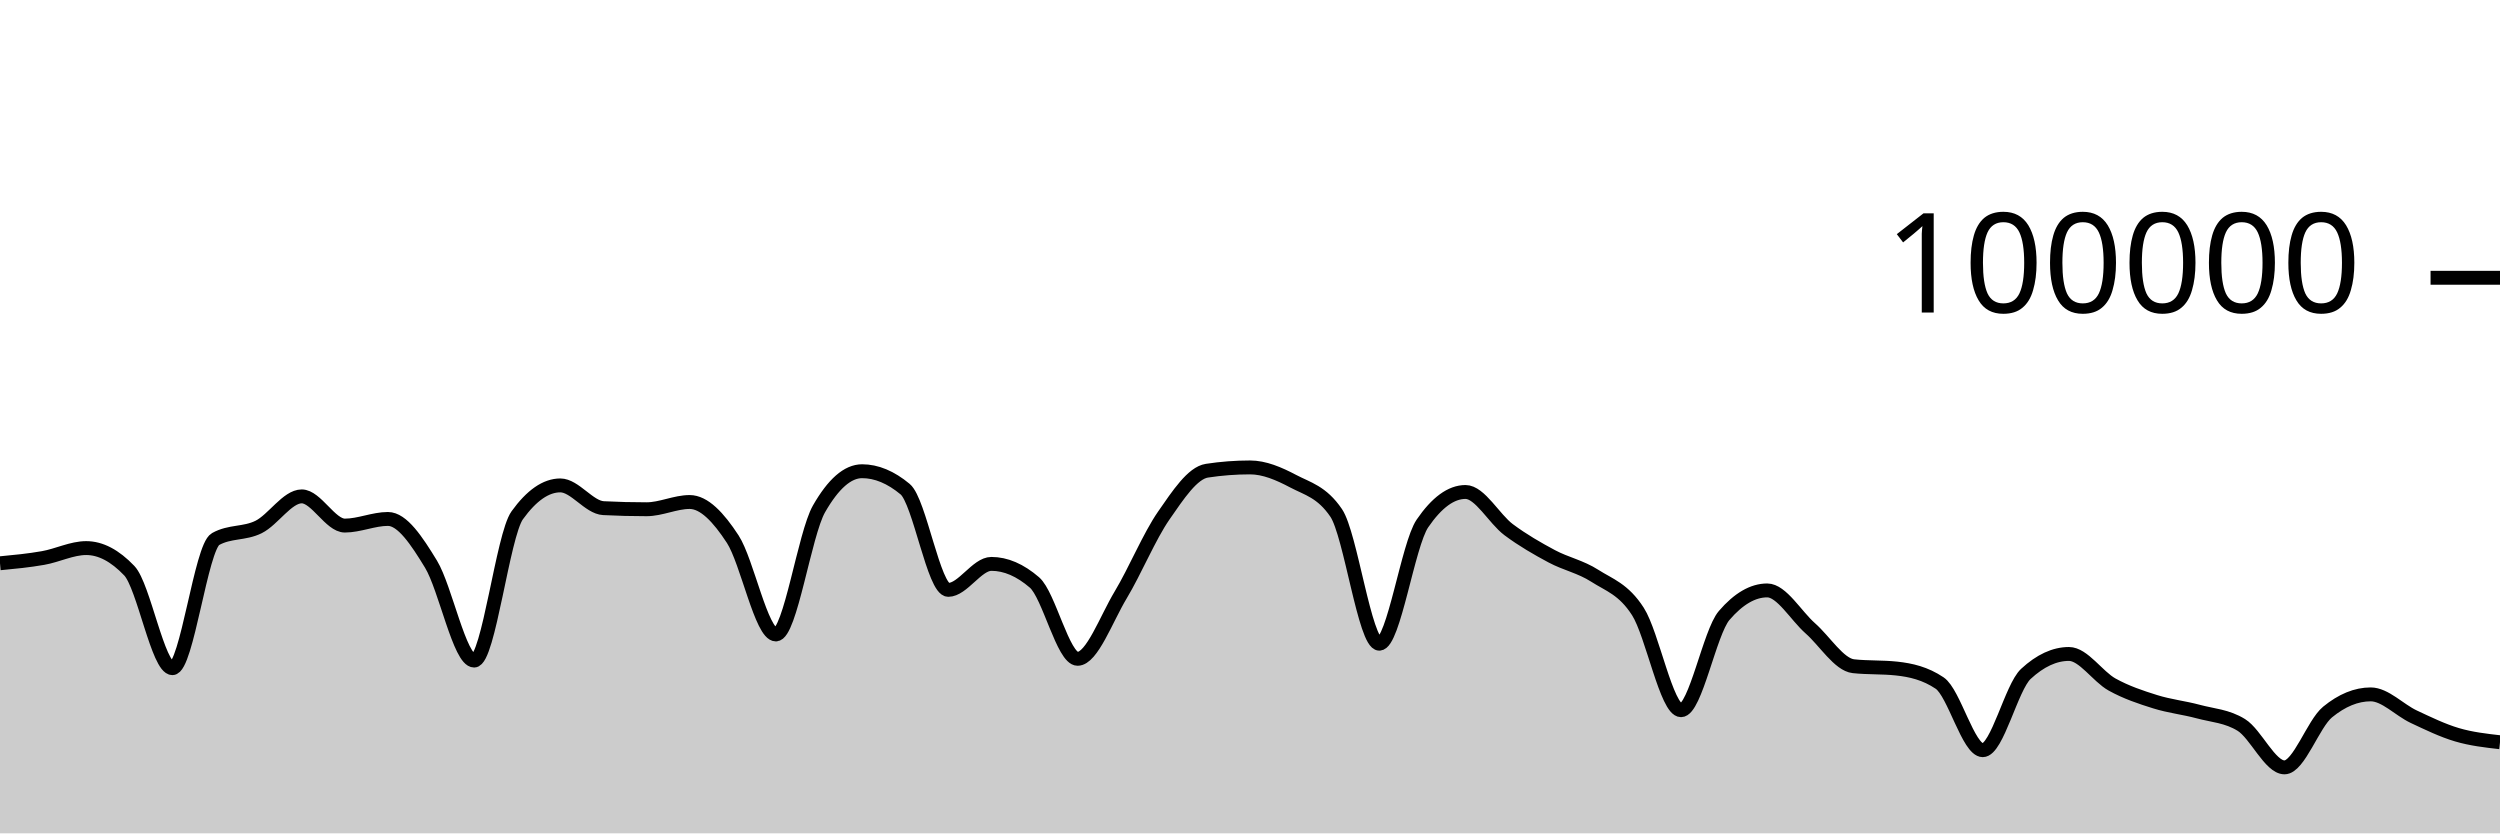
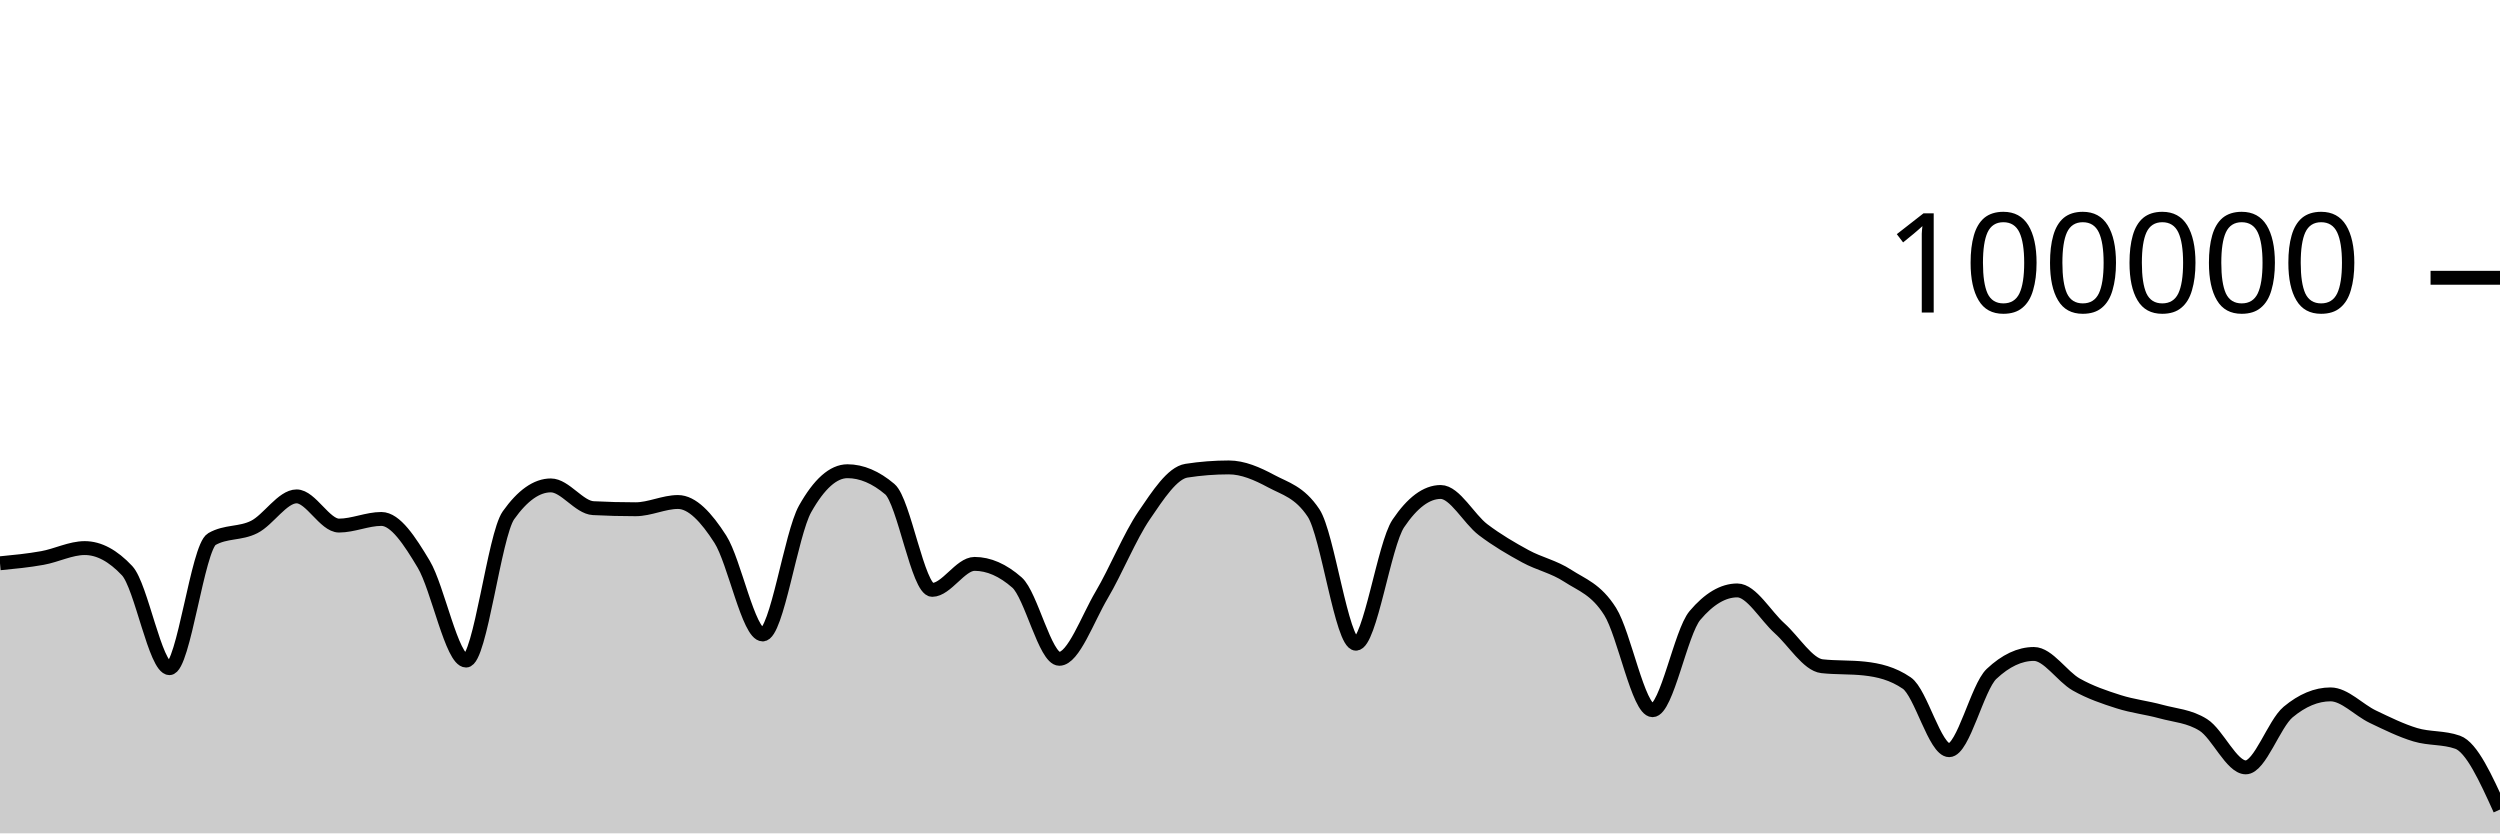
<svg xmlns="http://www.w3.org/2000/svg" viewBox="0 0 180 60">
  <g transform="translate(0,20)">
-     <path class="area" fill="rgba(0, 0, 0, 0.2)" d="M0,20.556C1.034,20.458,2.069,20.359,3.103,20.176C4.138,19.994,5.172,19.462,6.207,19.462C7.241,19.462,8.276,20.005,9.31,21.091C10.345,22.177,11.379,28.109,12.414,28.109C13.448,28.109,14.483,19.397,15.517,18.815C16.552,18.233,17.586,18.455,18.621,17.942C19.655,17.43,20.69,15.739,21.724,15.739C22.759,15.739,23.793,17.842,24.828,17.842C25.862,17.842,26.897,17.364,27.931,17.364C28.966,17.364,30,18.924,31.034,20.623C32.069,22.323,33.103,27.562,34.138,27.562C35.172,27.562,36.207,18.534,37.241,17.1C38.276,15.666,39.31,14.949,40.345,14.949C41.379,14.949,42.414,16.535,43.448,16.587C44.483,16.64,45.517,16.666,46.552,16.666C47.586,16.666,48.621,16.144,49.655,16.144C50.69,16.144,51.724,17.233,52.759,18.822C53.793,20.412,54.828,25.682,55.862,25.682C56.897,25.682,57.931,18.452,58.966,16.642C60,14.833,61.034,13.928,62.069,13.928C63.103,13.928,64.138,14.359,65.172,15.221C66.207,16.083,67.241,22.471,68.276,22.471C69.31,22.471,70.345,20.6,71.379,20.6C72.414,20.6,73.448,21.046,74.483,21.938C75.517,22.831,76.552,27.435,77.586,27.435C78.621,27.435,79.655,24.552,80.69,22.833C81.724,21.113,82.759,18.607,83.793,17.117C84.828,15.626,85.862,14.049,86.897,13.891C87.931,13.733,88.966,13.654,90,13.654C91.034,13.654,92.069,14.097,93.103,14.643C94.138,15.19,95.172,15.407,96.207,16.933C97.241,18.46,98.276,26.347,99.31,26.347C100.345,26.347,101.379,19.202,102.414,17.69C103.448,16.178,104.483,15.422,105.517,15.422C106.552,15.422,107.586,17.364,108.621,18.136C109.655,18.907,110.69,19.498,111.724,20.052C112.759,20.605,113.793,20.795,114.828,21.458C115.862,22.121,116.897,22.416,117.931,24.029C118.966,25.642,120,31.136,121.034,31.136C122.069,31.136,123.103,25.52,124.138,24.316C125.172,23.112,126.207,22.51,127.241,22.51C128.276,22.51,129.31,24.332,130.345,25.242C131.379,26.152,132.414,27.857,133.448,27.968C134.483,28.079,135.517,28.024,136.552,28.135C137.586,28.246,138.621,28.483,139.655,29.18C140.69,29.876,141.724,34.014,142.759,34.014C143.793,34.014,144.828,29.478,145.862,28.521C146.897,27.564,147.931,27.085,148.966,27.085C150,27.085,151.034,28.712,152.069,29.286C153.103,29.859,154.138,30.2,155.172,30.524C156.207,30.849,157.241,30.955,158.276,31.234C159.31,31.513,160.345,31.555,161.379,32.198C162.414,32.841,163.448,35.251,164.483,35.251C165.517,35.251,166.552,32.113,167.586,31.266C168.621,30.419,169.655,29.995,170.69,29.995C171.724,29.995,172.759,31.12,173.793,31.604C174.828,32.089,175.862,32.594,176.897,32.9C177.931,33.206,178.966,33.323,180,33.441L180,40C178.966,40,177.931,40,176.897,40C175.862,40,174.828,40,173.793,40C172.759,40,171.724,40,170.69,40C169.655,40,168.621,40,167.586,40C166.552,40,165.517,40,164.483,40C163.448,40,162.414,40,161.379,40C160.345,40,159.31,40,158.276,40C157.241,40,156.207,40,155.172,40C154.138,40,153.103,40,152.069,40C151.034,40,150,40,148.966,40C147.931,40,146.897,40,145.862,40C144.828,40,143.793,40,142.759,40C141.724,40,140.69,40,139.655,40C138.621,40,137.586,40,136.552,40C135.517,40,134.483,40,133.448,40C132.414,40,131.379,40,130.345,40C129.31,40,128.276,40,127.241,40C126.207,40,125.172,40,124.138,40C123.103,40,122.069,40,121.034,40C120,40,118.966,40,117.931,40C116.897,40,115.862,40,114.828,40C113.793,40,112.759,40,111.724,40C110.69,40,109.655,40,108.621,40C107.586,40,106.552,40,105.517,40C104.483,40,103.448,40,102.414,40C101.379,40,100.345,40,99.31,40C98.276,40,97.241,40,96.207,40C95.172,40,94.138,40,93.103,40C92.069,40,91.034,40,90,40C88.966,40,87.931,40,86.897,40C85.862,40,84.828,40,83.793,40C82.759,40,81.724,40,80.69,40C79.655,40,78.621,40,77.586,40C76.552,40,75.517,40,74.483,40C73.448,40,72.414,40,71.379,40C70.345,40,69.31,40,68.276,40C67.241,40,66.207,40,65.172,40C64.138,40,63.103,40,62.069,40C61.034,40,60,40,58.966,40C57.931,40,56.897,40,55.862,40C54.828,40,53.793,40,52.759,40C51.724,40,50.69,40,49.655,40C48.621,40,47.586,40,46.552,40C45.517,40,44.483,40,43.448,40C42.414,40,41.379,40,40.345,40C39.31,40,38.276,40,37.241,40C36.207,40,35.172,40,34.138,40C33.103,40,32.069,40,31.034,40C30,40,28.966,40,27.931,40C26.897,40,25.862,40,24.828,40C23.793,40,22.759,40,21.724,40C20.69,40,19.655,40,18.621,40C17.586,40,16.552,40,15.517,40C14.483,40,13.448,40,12.414,40C11.379,40,10.345,40,9.31,40C8.276,40,7.241,40,6.207,40C5.172,40,4.138,40,3.103,40C2.069,40,1.034,40,0,40Z" />
-     <path class="line" stroke="black" fill="none" d="M0,20.556C1.034,20.458,2.069,20.359,3.103,20.176C4.138,19.994,5.172,19.462,6.207,19.462C7.241,19.462,8.276,20.005,9.31,21.091C10.345,22.177,11.379,28.109,12.414,28.109C13.448,28.109,14.483,19.397,15.517,18.815C16.552,18.233,17.586,18.455,18.621,17.942C19.655,17.43,20.69,15.739,21.724,15.739C22.759,15.739,23.793,17.842,24.828,17.842C25.862,17.842,26.897,17.364,27.931,17.364C28.966,17.364,30,18.924,31.034,20.623C32.069,22.323,33.103,27.562,34.138,27.562C35.172,27.562,36.207,18.534,37.241,17.1C38.276,15.666,39.31,14.949,40.345,14.949C41.379,14.949,42.414,16.535,43.448,16.587C44.483,16.64,45.517,16.666,46.552,16.666C47.586,16.666,48.621,16.144,49.655,16.144C50.69,16.144,51.724,17.233,52.759,18.822C53.793,20.412,54.828,25.682,55.862,25.682C56.897,25.682,57.931,18.452,58.966,16.642C60,14.833,61.034,13.928,62.069,13.928C63.103,13.928,64.138,14.359,65.172,15.221C66.207,16.083,67.241,22.471,68.276,22.471C69.31,22.471,70.345,20.6,71.379,20.6C72.414,20.6,73.448,21.046,74.483,21.938C75.517,22.831,76.552,27.435,77.586,27.435C78.621,27.435,79.655,24.552,80.69,22.833C81.724,21.113,82.759,18.607,83.793,17.117C84.828,15.626,85.862,14.049,86.897,13.891C87.931,13.733,88.966,13.654,90,13.654C91.034,13.654,92.069,14.097,93.103,14.643C94.138,15.19,95.172,15.407,96.207,16.933C97.241,18.46,98.276,26.347,99.31,26.347C100.345,26.347,101.379,19.202,102.414,17.69C103.448,16.178,104.483,15.422,105.517,15.422C106.552,15.422,107.586,17.364,108.621,18.136C109.655,18.907,110.69,19.498,111.724,20.052C112.759,20.605,113.793,20.795,114.828,21.458C115.862,22.121,116.897,22.416,117.931,24.029C118.966,25.642,120,31.136,121.034,31.136C122.069,31.136,123.103,25.52,124.138,24.316C125.172,23.112,126.207,22.51,127.241,22.51C128.276,22.51,129.31,24.332,130.345,25.242C131.379,26.152,132.414,27.857,133.448,27.968C134.483,28.079,135.517,28.024,136.552,28.135C137.586,28.246,138.621,28.483,139.655,29.18C140.69,29.876,141.724,34.014,142.759,34.014C143.793,34.014,144.828,29.478,145.862,28.521C146.897,27.564,147.931,27.085,148.966,27.085C150,27.085,151.034,28.712,152.069,29.286C153.103,29.859,154.138,30.2,155.172,30.524C156.207,30.849,157.241,30.955,158.276,31.234C159.31,31.513,160.345,31.555,161.379,32.198C162.414,32.841,163.448,35.251,164.483,35.251C165.517,35.251,166.552,32.113,167.586,31.266C168.621,30.419,169.655,29.995,170.69,29.995C171.724,29.995,172.759,31.12,173.793,31.604C174.828,32.089,175.862,32.594,176.897,32.9C177.931,33.206,178.966,33.323,180,33.441" />
+     <path class="area" fill="rgba(0, 0, 0, 0.2)" d="M0,20.556C1.017,20.458,2.034,20.359,3.051,20.176C4.068,19.994,5.085,19.462,6.102,19.462C7.119,19.462,8.136,20.005,9.153,21.091C10.169,22.177,11.186,28.109,12.203,28.109C13.22,28.109,14.237,19.397,15.254,18.815C16.271,18.233,17.288,18.455,18.305,17.942C19.322,17.43,20.339,15.739,21.356,15.739C22.373,15.739,23.39,17.842,24.407,17.842C25.424,17.842,26.441,17.364,27.458,17.364C28.475,17.364,29.492,18.924,30.508,20.623C31.525,22.323,32.542,27.562,33.559,27.562C34.576,27.562,35.593,18.534,36.61,17.1C37.627,15.666,38.644,14.949,39.661,14.949C40.678,14.949,41.695,16.535,42.712,16.587C43.729,16.64,44.746,16.666,45.763,16.666C46.78,16.666,47.797,16.144,48.814,16.144C49.831,16.144,50.847,17.233,51.864,18.822C52.881,20.412,53.898,25.682,54.915,25.682C55.932,25.682,56.949,18.452,57.966,16.642C58.983,14.833,60,13.928,61.017,13.928C62.034,13.928,63.051,14.359,64.068,15.221C65.085,16.083,66.102,22.471,67.119,22.471C68.136,22.471,69.153,20.6,70.169,20.6C71.186,20.6,72.203,21.046,73.22,21.938C74.237,22.831,75.254,27.435,76.271,27.435C77.288,27.435,78.305,24.552,79.322,22.833C80.339,21.113,81.356,18.607,82.373,17.117C83.39,15.626,84.407,14.049,85.424,13.891C86.441,13.733,87.458,13.654,88.475,13.654C89.492,13.654,90.508,14.097,91.525,14.643C92.542,15.19,93.559,15.407,94.576,16.933C95.593,18.46,96.61,26.347,97.627,26.347C98.644,26.347,99.661,19.202,100.678,17.69C101.695,16.178,102.712,15.422,103.729,15.422C104.746,15.422,105.763,17.364,106.78,18.136C107.797,18.907,108.814,19.498,109.831,20.052C110.847,20.605,111.864,20.795,112.881,21.458C113.898,22.121,114.915,22.416,115.932,24.029C116.949,25.642,117.966,31.136,118.983,31.136C120,31.136,121.017,25.52,122.034,24.316C123.051,23.112,124.068,22.51,125.085,22.51C126.102,22.51,127.119,24.332,128.136,25.242C129.153,26.152,130.169,27.857,131.186,27.968C132.203,28.079,133.22,28.024,134.237,28.135C135.254,28.246,136.271,28.483,137.288,29.18C138.305,29.876,139.322,34.014,140.339,34.014C141.356,34.014,142.373,29.478,143.39,28.521C144.407,27.564,145.424,27.085,146.441,27.085C147.458,27.085,148.475,28.712,149.492,29.286C150.508,29.859,151.525,30.2,152.542,30.524C153.559,30.849,154.576,30.955,155.593,31.234C156.61,31.513,157.627,31.555,158.644,32.198C159.661,32.841,160.678,35.251,161.695,35.251C162.712,35.251,163.729,32.113,164.746,31.266C165.763,30.419,166.78,29.995,167.797,29.995C168.814,29.995,169.831,31.12,170.847,31.604C171.864,32.089,172.881,32.594,173.898,32.9C174.915,33.206,175.932,33.08,176.949,33.441C177.966,33.802,178.983,36.044,180,38.286L180,40C178.983,40,177.966,40,176.949,40C175.932,40,174.915,40,173.898,40C172.881,40,171.864,40,170.847,40C169.831,40,168.814,40,167.797,40C166.78,40,165.763,40,164.746,40C163.729,40,162.712,40,161.695,40C160.678,40,159.661,40,158.644,40C157.627,40,156.61,40,155.593,40C154.576,40,153.559,40,152.542,40C151.525,40,150.508,40,149.492,40C148.475,40,147.458,40,146.441,40C145.424,40,144.407,40,143.39,40C142.373,40,141.356,40,140.339,40C139.322,40,138.305,40,137.288,40C136.271,40,135.254,40,134.237,40C133.22,40,132.203,40,131.186,40C130.169,40,129.153,40,128.136,40C127.119,40,126.102,40,125.085,40C124.068,40,123.051,40,122.034,40C121.017,40,120,40,118.983,40C117.966,40,116.949,40,115.932,40C114.915,40,113.898,40,112.881,40C111.864,40,110.847,40,109.831,40C108.814,40,107.797,40,106.78,40C105.763,40,104.746,40,103.729,40C102.712,40,101.695,40,100.678,40C99.661,40,98.644,40,97.627,40C96.61,40,95.593,40,94.576,40C93.559,40,92.542,40,91.525,40C90.508,40,89.492,40,88.475,40C87.458,40,86.441,40,85.424,40C84.407,40,83.39,40,82.373,40C81.356,40,80.339,40,79.322,40C78.305,40,77.288,40,76.271,40C75.254,40,74.237,40,73.22,40C72.203,40,71.186,40,70.169,40C69.153,40,68.136,40,67.119,40C66.102,40,65.085,40,64.068,40C63.051,40,62.034,40,61.017,40C60,40,58.983,40,57.966,40C56.949,40,55.932,40,54.915,40C53.898,40,52.881,40,51.864,40C50.847,40,49.831,40,48.814,40C47.797,40,46.78,40,45.763,40C44.746,40,43.729,40,42.712,40C41.695,40,40.678,40,39.661,40C38.644,40,37.627,40,36.61,40C35.593,40,34.576,40,33.559,40C32.542,40,31.525,40,30.508,40C29.492,40,28.475,40,27.458,40C26.441,40,25.424,40,24.407,40C23.39,40,22.373,40,21.356,40C20.339,40,19.322,40,18.305,40C17.288,40,16.271,40,15.254,40C14.237,40,13.22,40,12.203,40C11.186,40,10.169,40,9.153,40C8.136,40,7.119,40,6.102,40C5.085,40,4.068,40,3.051,40C2.034,40,1.017,40,0,40Z" />
+     <path class="line" stroke="black" fill="none" d="M0,20.556C1.017,20.458,2.034,20.359,3.051,20.176C4.068,19.994,5.085,19.462,6.102,19.462C7.119,19.462,8.136,20.005,9.153,21.091C10.169,22.177,11.186,28.109,12.203,28.109C13.22,28.109,14.237,19.397,15.254,18.815C16.271,18.233,17.288,18.455,18.305,17.942C19.322,17.43,20.339,15.739,21.356,15.739C22.373,15.739,23.39,17.842,24.407,17.842C25.424,17.842,26.441,17.364,27.458,17.364C28.475,17.364,29.492,18.924,30.508,20.623C31.525,22.323,32.542,27.562,33.559,27.562C34.576,27.562,35.593,18.534,36.61,17.1C37.627,15.666,38.644,14.949,39.661,14.949C40.678,14.949,41.695,16.535,42.712,16.587C43.729,16.64,44.746,16.666,45.763,16.666C46.78,16.666,47.797,16.144,48.814,16.144C49.831,16.144,50.847,17.233,51.864,18.822C52.881,20.412,53.898,25.682,54.915,25.682C55.932,25.682,56.949,18.452,57.966,16.642C58.983,14.833,60,13.928,61.017,13.928C62.034,13.928,63.051,14.359,64.068,15.221C65.085,16.083,66.102,22.471,67.119,22.471C68.136,22.471,69.153,20.6,70.169,20.6C71.186,20.6,72.203,21.046,73.22,21.938C74.237,22.831,75.254,27.435,76.271,27.435C77.288,27.435,78.305,24.552,79.322,22.833C80.339,21.113,81.356,18.607,82.373,17.117C83.39,15.626,84.407,14.049,85.424,13.891C86.441,13.733,87.458,13.654,88.475,13.654C89.492,13.654,90.508,14.097,91.525,14.643C92.542,15.19,93.559,15.407,94.576,16.933C95.593,18.46,96.61,26.347,97.627,26.347C98.644,26.347,99.661,19.202,100.678,17.69C101.695,16.178,102.712,15.422,103.729,15.422C104.746,15.422,105.763,17.364,106.78,18.136C107.797,18.907,108.814,19.498,109.831,20.052C110.847,20.605,111.864,20.795,112.881,21.458C113.898,22.121,114.915,22.416,115.932,24.029C116.949,25.642,117.966,31.136,118.983,31.136C120,31.136,121.017,25.52,122.034,24.316C123.051,23.112,124.068,22.51,125.085,22.51C126.102,22.51,127.119,24.332,128.136,25.242C129.153,26.152,130.169,27.857,131.186,27.968C132.203,28.079,133.22,28.024,134.237,28.135C135.254,28.246,136.271,28.483,137.288,29.18C138.305,29.876,139.322,34.014,140.339,34.014C141.356,34.014,142.373,29.478,143.39,28.521C144.407,27.564,145.424,27.085,146.441,27.085C147.458,27.085,148.475,28.712,149.492,29.286C150.508,29.859,151.525,30.2,152.542,30.524C153.559,30.849,154.576,30.955,155.593,31.234C156.61,31.513,157.627,31.555,158.644,32.198C159.661,32.841,160.678,35.251,161.695,35.251C162.712,35.251,163.729,32.113,164.746,31.266C165.763,30.419,166.78,29.995,167.797,29.995C168.814,29.995,169.831,31.12,170.847,31.604C171.864,32.089,172.881,32.594,173.898,32.9C174.915,33.206,175.932,33.08,176.949,33.441C177.966,33.802,178.983,36.044,180,38.286" />
    <path class="axis-ceiling" stroke-width="1" stroke="black" fill="none" d="M175,0L180,0" />
    <text class="axis-ceiling-label" font-family="sans-serif" text-anchor="end" font-size="10px" x="170" y="2.5">100000</text>
  </g>
</svg>
